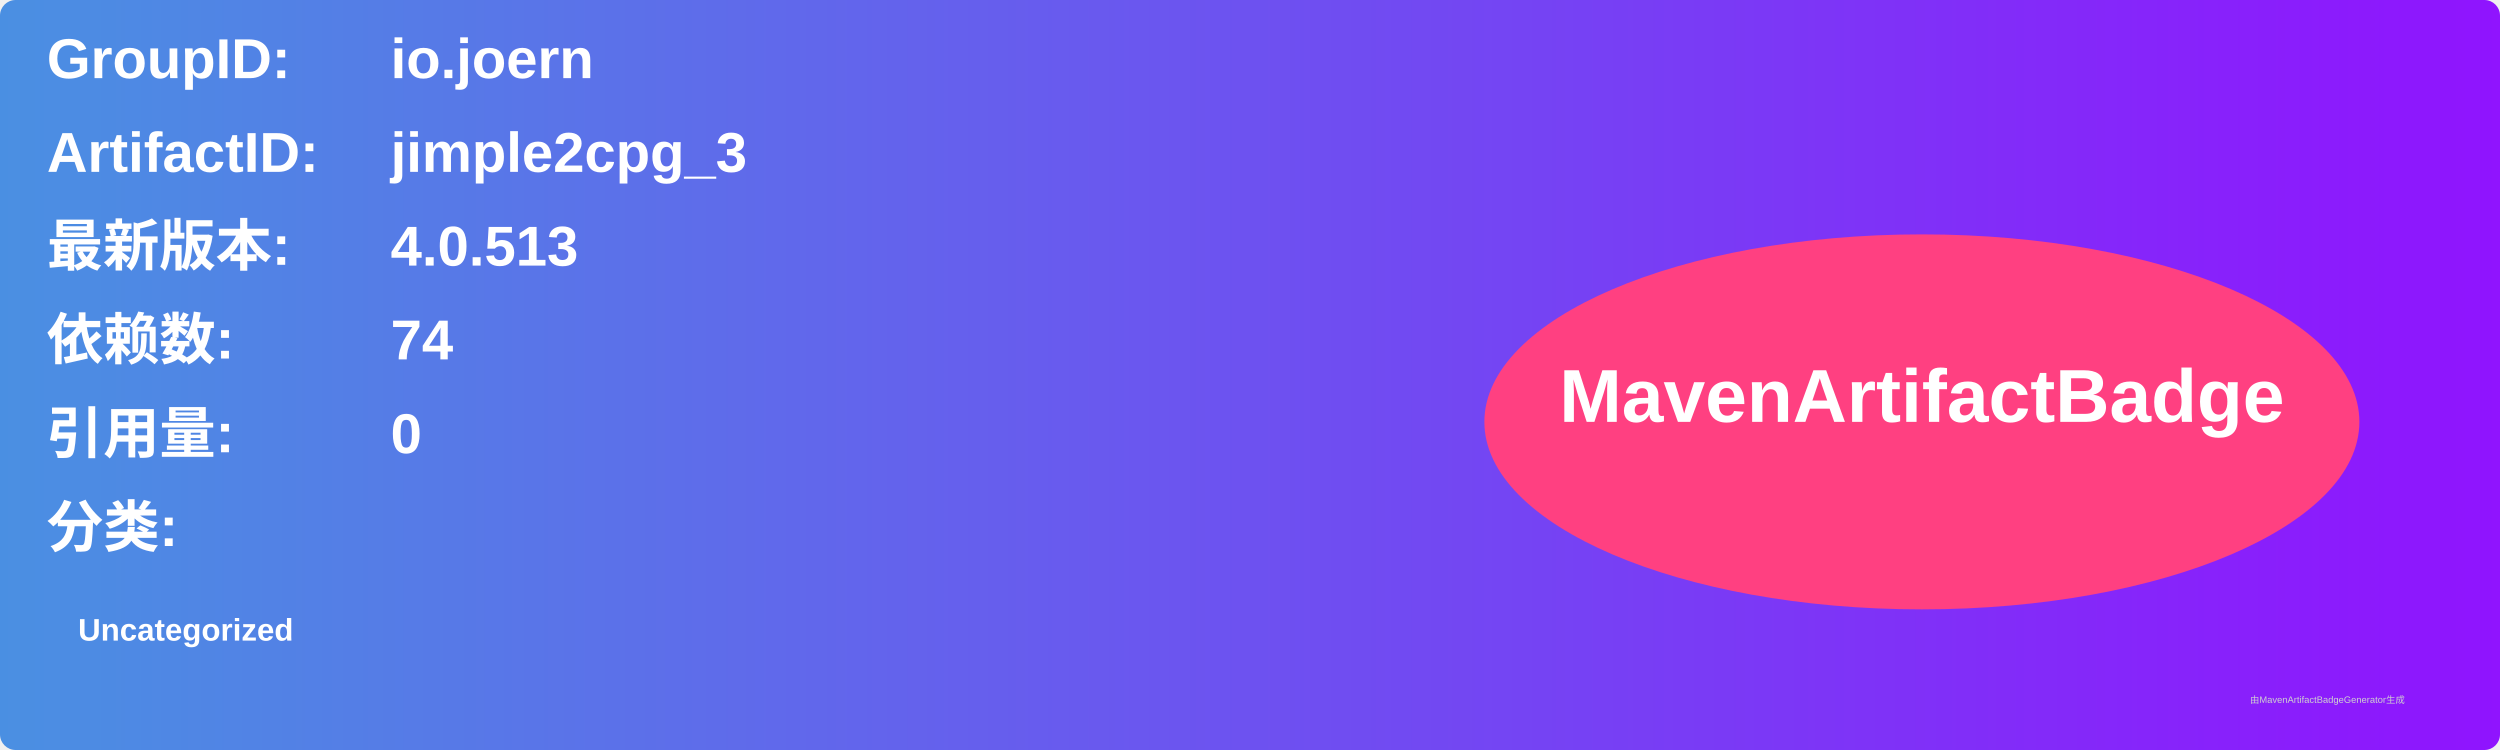
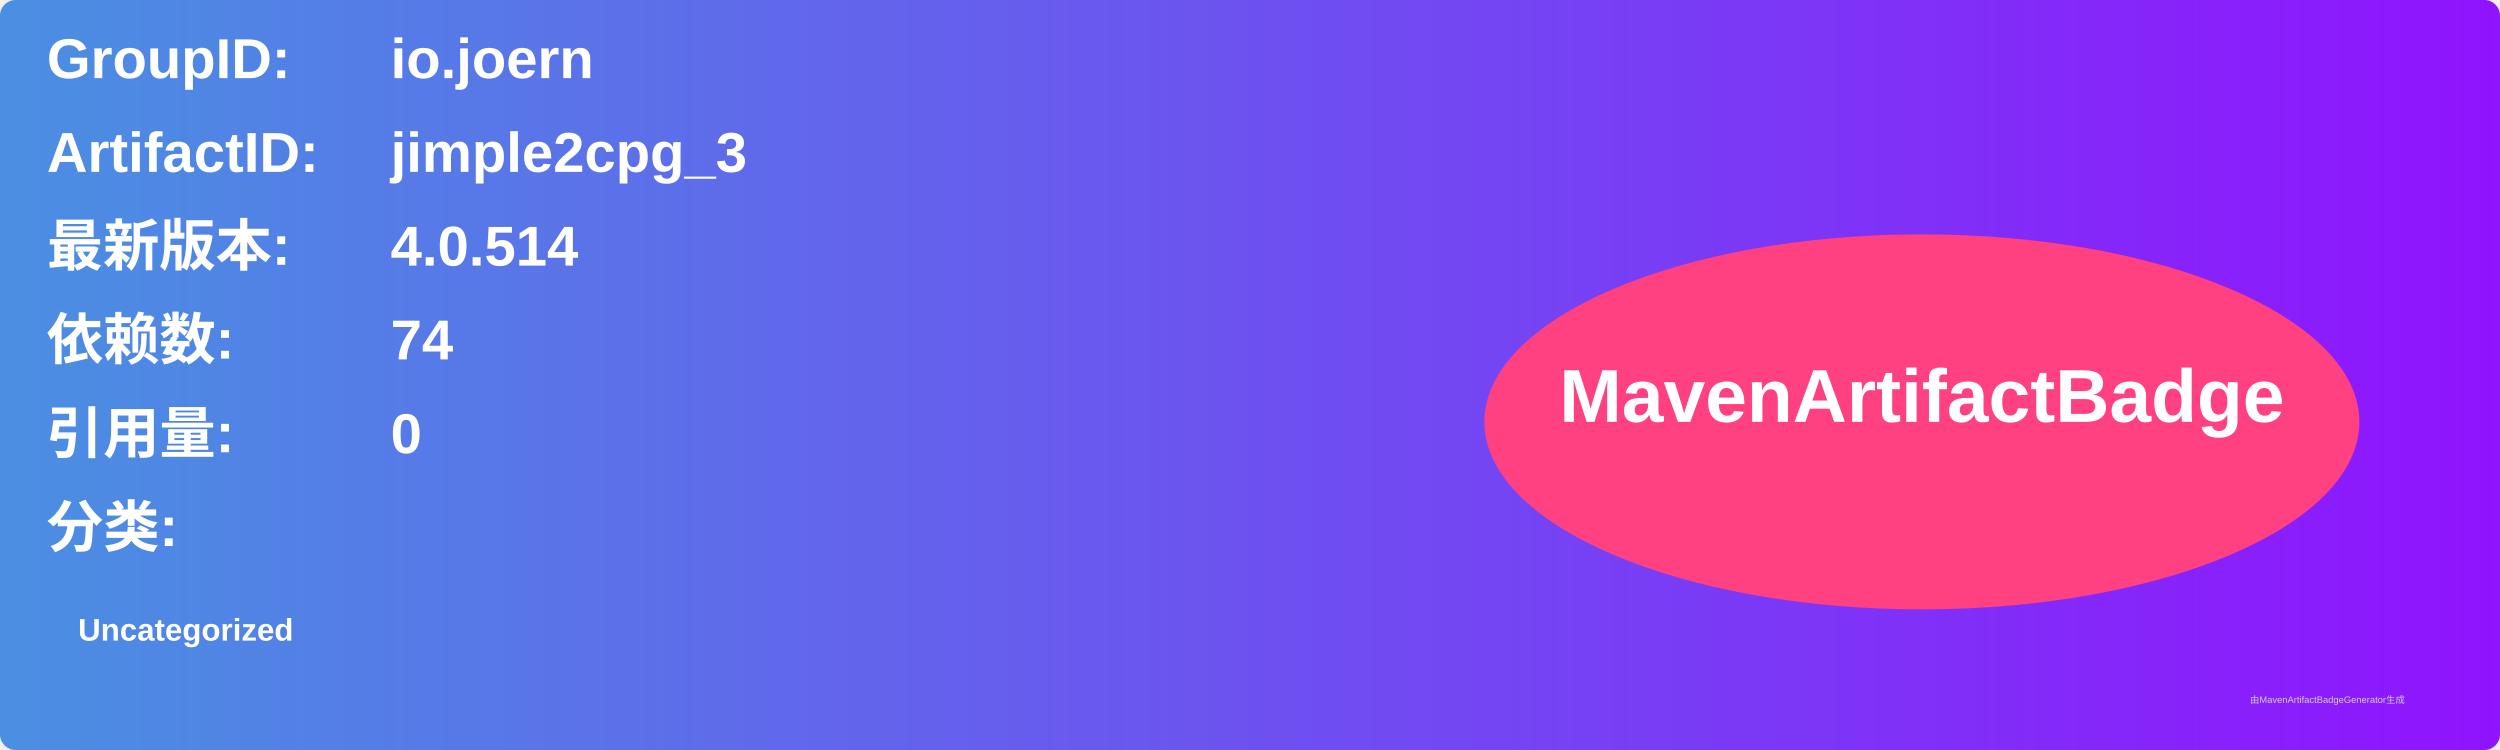
<svg xmlns="http://www.w3.org/2000/svg" width="800" height="240" viewBox="0 0 800 240">
  <linearGradient id="grad" x1="0%" y1="0%" x2="100%" y2="0%">
    <stop offset="0%" stop-color="#4a90e2" />
    <stop offset="100%" stop-color="#9013fe" />
  </linearGradient>
  <rect width="100%" height="100%" rx="5" ry="5" fill="url(#grad)" />
  <g transform="translate(15, 15)">
    <text x="0" y="10" font-family="Arial" font-size="18" fill="white" font-weight="bold" width="260">GroupID:</text>
    <text x="110" y="10" font-family="Arial" font-size="18" fill="white" font-weight="bold" width="460">io.joern</text>
    <text x="0" y="40" font-family="Arial" font-size="18" fill="white" font-weight="bold" width="260">ArtifactID:</text>
    <text x="110" y="40" font-family="Arial" font-size="18" fill="white" font-weight="bold" width="460">jimple2cpg_3</text>
    <text x="0" y="70" font-family="Arial" font-size="18" fill="white" font-weight="bold">最新版本:</text>
    <text x="110" y="70" font-family="Arial" font-size="18" fill="white" font-weight="bold">
-       <tspan font-weight="bold">4.0.513</tspan>
+       <tspan font-weight="bold">4.0.514</tspan>
    </text>
    <text x="0" y="100" font-family="Arial" font-size="18" fill="white" font-weight="bold">依赖数: </text>
    <text x="110" y="100" font-family="Arial" font-size="18" fill="white">
      <tspan font-weight="bold">74</tspan>
    </text>
    <text x="0" y="130" font-family="Arial" font-size="18" fill="white" font-weight="bold">引用量: </text>
    <text x="110" y="130" font-family="Arial" font-size="18" fill="white">
      <tspan font-weight="bold">0</tspan>
    </text>
    <text x="0" y="160" font-family="Arial" font-size="18" fill="white" font-weight="bold">分类:</text>
    <text x="10" y="190" font-family="Arial" font-size="10" fill="white">
      <tspan font-weight="bold">Uncategorized</tspan>
    </text>
    <ellipse cx="600" cy="120" rx="140" ry="60" fill="#ff4081" />
    <text x="600" y="120" text-anchor="middle" font-family="Arial" font-size="24" fill="white" font-weight="bold">MavenArtifactBadge</text>
  </g>
  <text x="720" y="225" font-family="Arial" font-size="3" fill="#d0d0d0">由MavenArtifactBadgeGenerator生成</text>
</svg>
